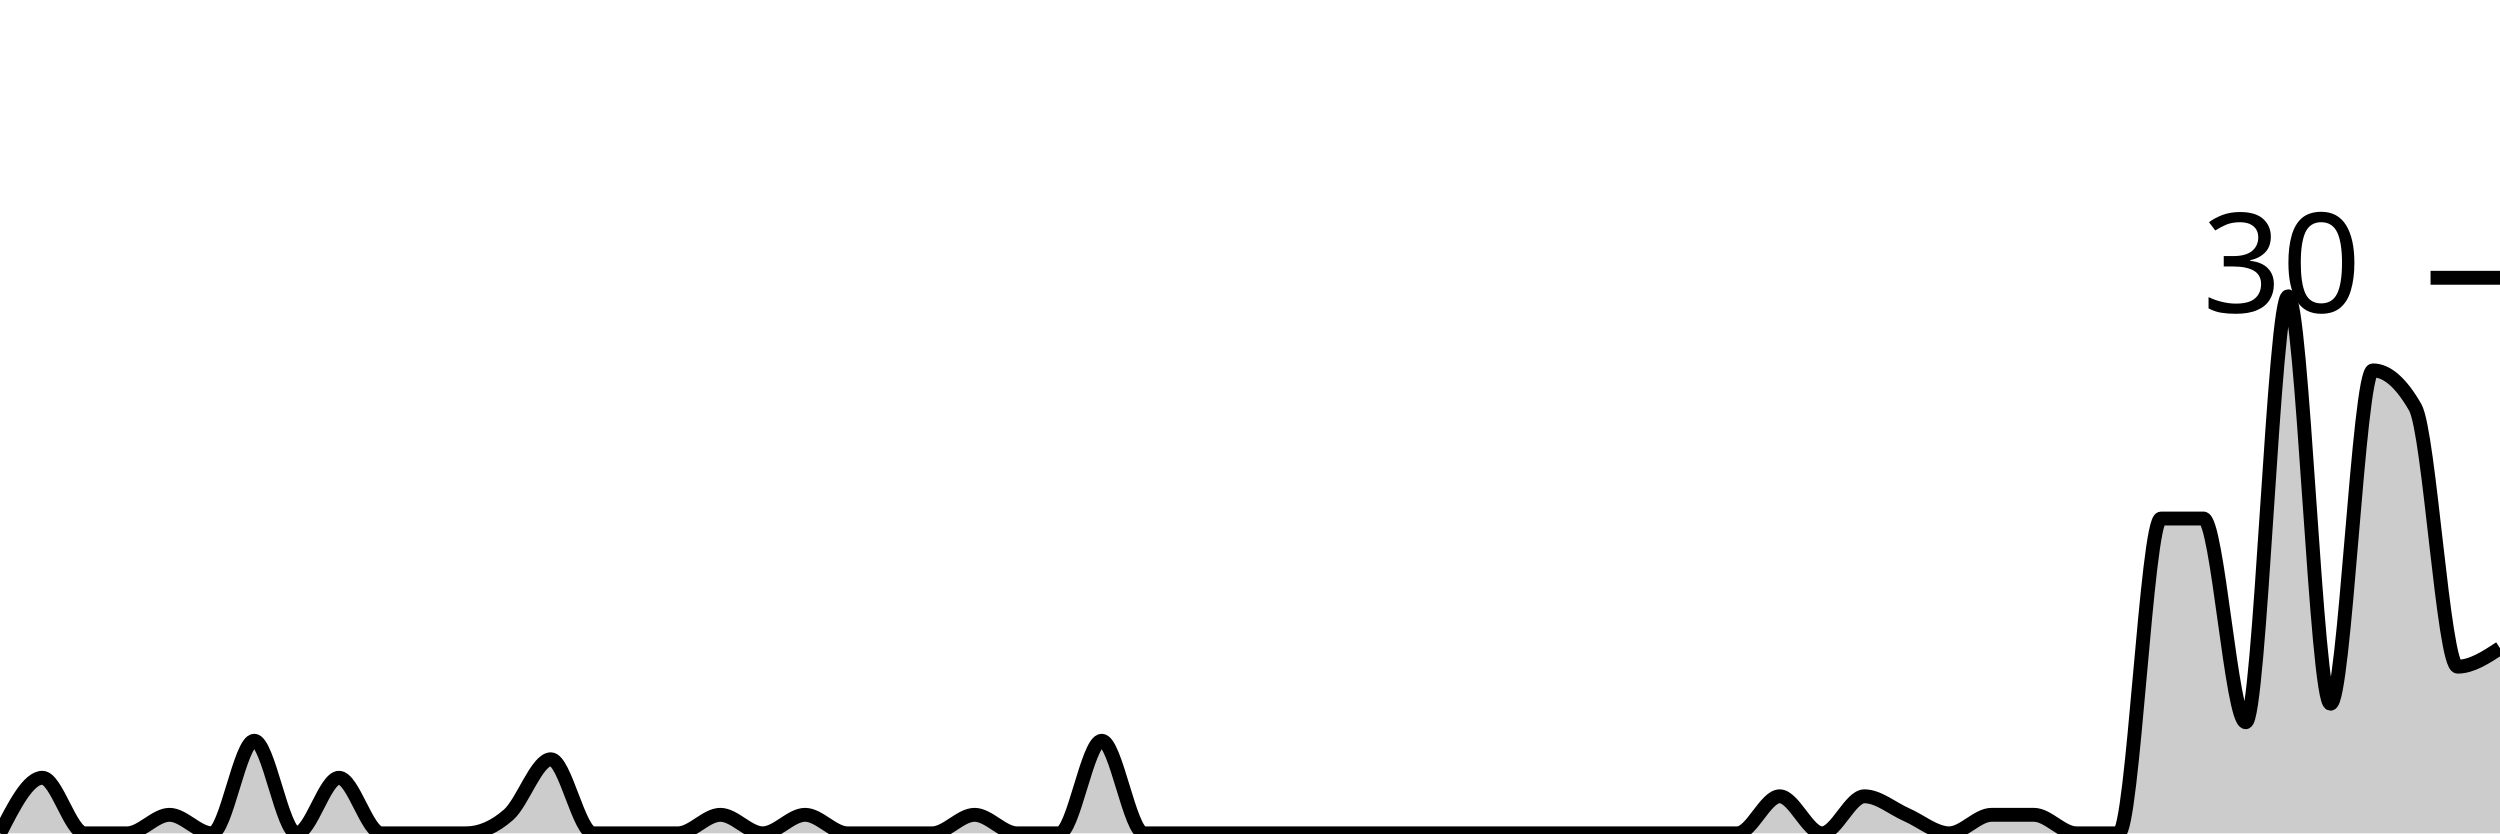
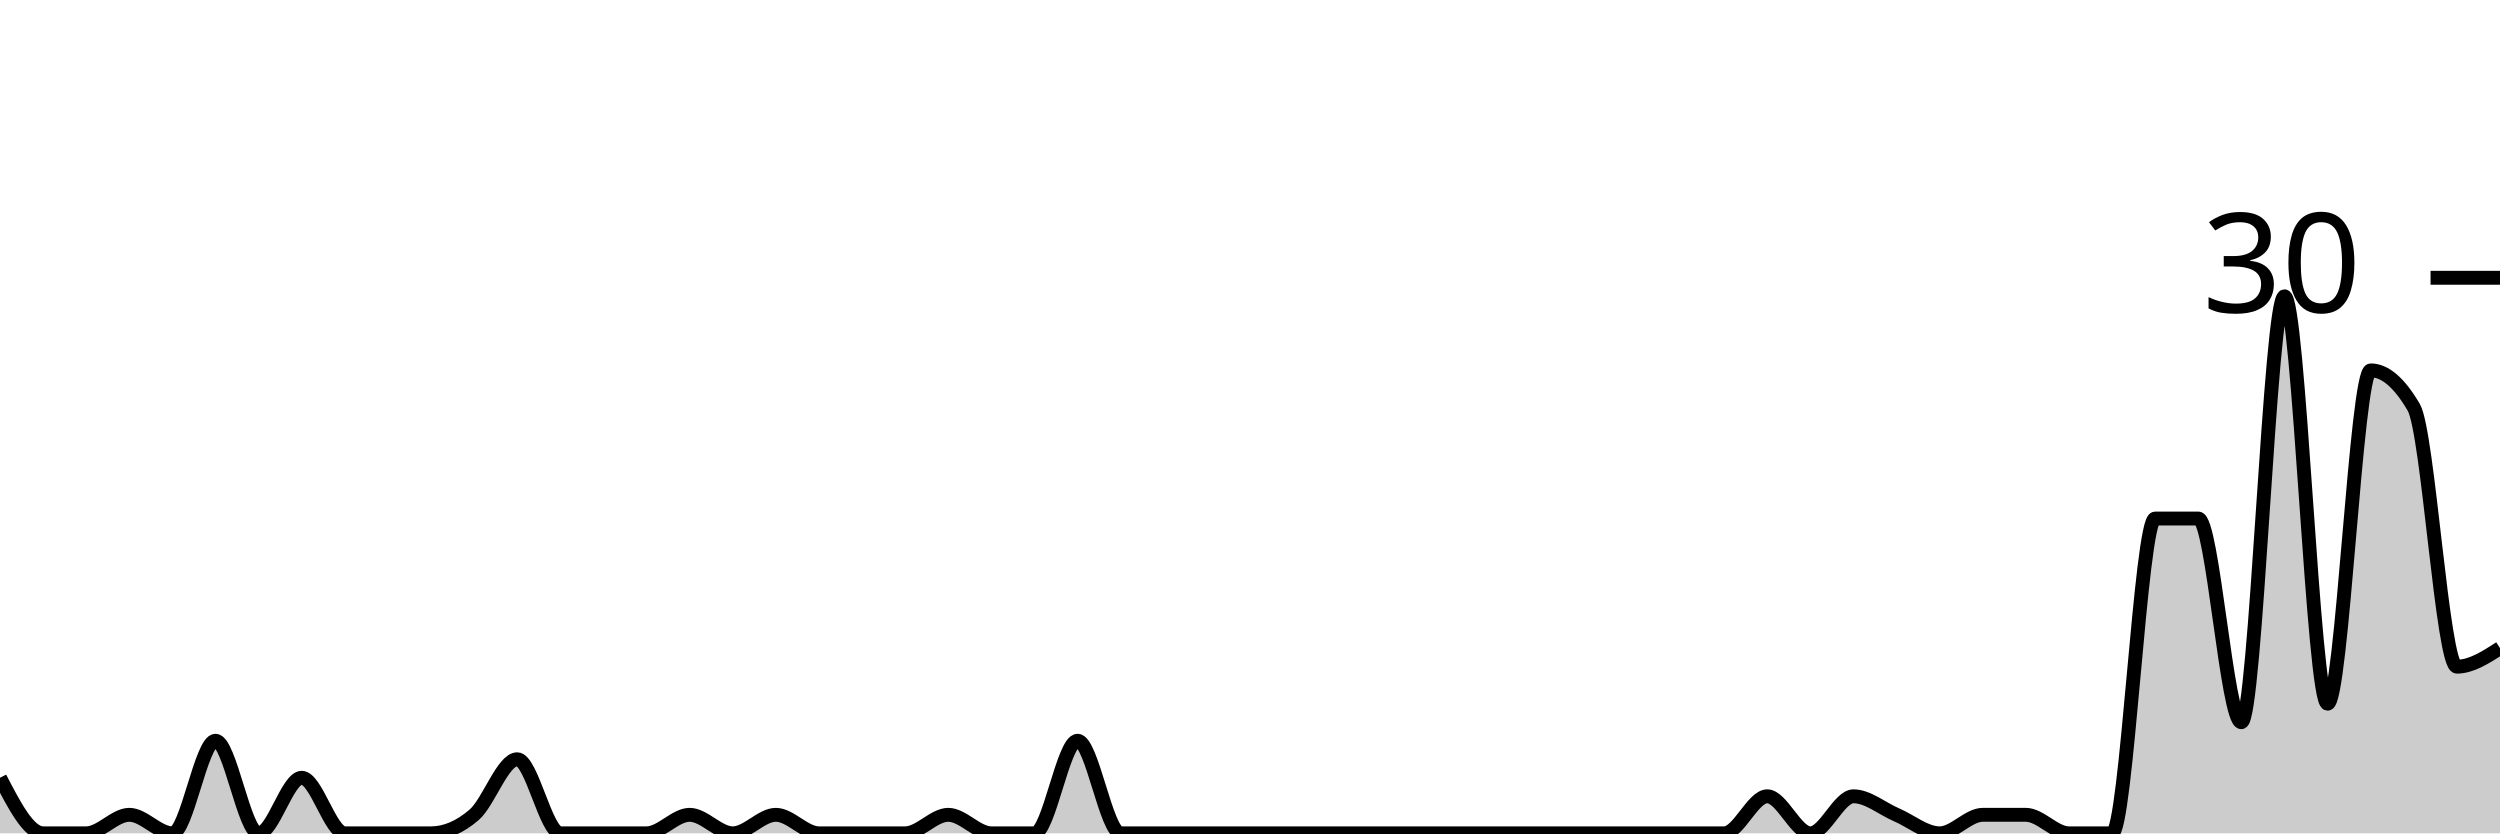
<svg xmlns="http://www.w3.org/2000/svg" viewBox="0 0 180 60">
  <g transform="translate(0,20)">
-     <path class="area" fill="rgba(0, 0, 0, 0.2)" d="M0,40C1.017,38,2.034,36,3.051,36C4.068,36,5.085,40,6.102,40C7.119,40,8.136,40,9.153,40C10.169,40,11.186,38.667,12.203,38.667C13.22,38.667,14.237,40,15.254,40C16.271,40,17.288,33.333,18.305,33.333C19.322,33.333,20.339,40,21.356,40C22.373,40,23.39,36,24.407,36C25.424,36,26.441,40,27.458,40C28.475,40,29.492,40,30.508,40C31.525,40,32.542,40,33.559,40C34.576,40,35.593,39.556,36.61,38.667C37.627,37.778,38.644,34.667,39.661,34.667C40.678,34.667,41.695,40,42.712,40C43.729,40,44.746,40,45.763,40C46.78,40,47.797,40,48.814,40C49.831,40,50.847,38.667,51.864,38.667C52.881,38.667,53.898,40,54.915,40C55.932,40,56.949,38.667,57.966,38.667C58.983,38.667,60,40,61.017,40C62.034,40,63.051,40,64.068,40C65.085,40,66.102,40,67.119,40C68.136,40,69.153,38.667,70.169,38.667C71.186,38.667,72.203,40,73.22,40C74.237,40,75.254,40,76.271,40C77.288,40,78.305,33.333,79.322,33.333C80.339,33.333,81.356,40,82.373,40C83.39,40,84.407,40,85.424,40C86.441,40,87.458,40,88.475,40C89.492,40,90.508,40,91.525,40C92.542,40,93.559,40,94.576,40C95.593,40,96.61,40,97.627,40C98.644,40,99.661,40,100.678,40C101.695,40,102.712,40,103.729,40C104.746,40,105.763,40,106.78,40C107.797,40,108.814,40,109.831,40C110.847,40,111.864,40,112.881,40C113.898,40,114.915,40,115.932,40C116.949,40,117.966,40,118.983,40C120,40,121.017,40,122.034,40C123.051,40,124.068,40,125.085,40C126.102,40,127.119,37.333,128.136,37.333C129.153,37.333,130.169,40,131.186,40C132.203,40,133.22,37.333,134.237,37.333C135.254,37.333,136.271,38.222,137.288,38.667C138.305,39.111,139.322,40,140.339,40C141.356,40,142.373,38.667,143.39,38.667C144.407,38.667,145.424,38.667,146.441,38.667C147.458,38.667,148.475,40,149.492,40C150.508,40,151.525,40,152.542,40C153.559,40,154.576,17.333,155.593,17.333C156.61,17.333,157.627,17.333,158.644,17.333C159.661,17.333,160.678,32,161.695,32C162.712,32,163.729,1.333,164.746,1.333C165.763,1.333,166.78,30.667,167.797,30.667C168.814,30.667,169.831,6.667,170.847,6.667C171.864,6.667,172.881,7.556,173.898,9.333C174.915,11.111,175.932,28,176.949,28C177.966,28,178.983,27.333,180,26.667L180,40C178.983,40,177.966,40,176.949,40C175.932,40,174.915,40,173.898,40C172.881,40,171.864,40,170.847,40C169.831,40,168.814,40,167.797,40C166.78,40,165.763,40,164.746,40C163.729,40,162.712,40,161.695,40C160.678,40,159.661,40,158.644,40C157.627,40,156.61,40,155.593,40C154.576,40,153.559,40,152.542,40C151.525,40,150.508,40,149.492,40C148.475,40,147.458,40,146.441,40C145.424,40,144.407,40,143.39,40C142.373,40,141.356,40,140.339,40C139.322,40,138.305,40,137.288,40C136.271,40,135.254,40,134.237,40C133.22,40,132.203,40,131.186,40C130.169,40,129.153,40,128.136,40C127.119,40,126.102,40,125.085,40C124.068,40,123.051,40,122.034,40C121.017,40,120,40,118.983,40C117.966,40,116.949,40,115.932,40C114.915,40,113.898,40,112.881,40C111.864,40,110.847,40,109.831,40C108.814,40,107.797,40,106.78,40C105.763,40,104.746,40,103.729,40C102.712,40,101.695,40,100.678,40C99.661,40,98.644,40,97.627,40C96.61,40,95.593,40,94.576,40C93.559,40,92.542,40,91.525,40C90.508,40,89.492,40,88.475,40C87.458,40,86.441,40,85.424,40C84.407,40,83.39,40,82.373,40C81.356,40,80.339,40,79.322,40C78.305,40,77.288,40,76.271,40C75.254,40,74.237,40,73.22,40C72.203,40,71.186,40,70.169,40C69.153,40,68.136,40,67.119,40C66.102,40,65.085,40,64.068,40C63.051,40,62.034,40,61.017,40C60,40,58.983,40,57.966,40C56.949,40,55.932,40,54.915,40C53.898,40,52.881,40,51.864,40C50.847,40,49.831,40,48.814,40C47.797,40,46.78,40,45.763,40C44.746,40,43.729,40,42.712,40C41.695,40,40.678,40,39.661,40C38.644,40,37.627,40,36.61,40C35.593,40,34.576,40,33.559,40C32.542,40,31.525,40,30.508,40C29.492,40,28.475,40,27.458,40C26.441,40,25.424,40,24.407,40C23.39,40,22.373,40,21.356,40C20.339,40,19.322,40,18.305,40C17.288,40,16.271,40,15.254,40C14.237,40,13.22,40,12.203,40C11.186,40,10.169,40,9.153,40C8.136,40,7.119,40,6.102,40C5.085,40,4.068,40,3.051,40C2.034,40,1.017,40,0,40Z" />
-     <path class="line" stroke="black" fill="none" d="M0,40C1.017,38,2.034,36,3.051,36C4.068,36,5.085,40,6.102,40C7.119,40,8.136,40,9.153,40C10.169,40,11.186,38.667,12.203,38.667C13.22,38.667,14.237,40,15.254,40C16.271,40,17.288,33.333,18.305,33.333C19.322,33.333,20.339,40,21.356,40C22.373,40,23.39,36,24.407,36C25.424,36,26.441,40,27.458,40C28.475,40,29.492,40,30.508,40C31.525,40,32.542,40,33.559,40C34.576,40,35.593,39.556,36.61,38.667C37.627,37.778,38.644,34.667,39.661,34.667C40.678,34.667,41.695,40,42.712,40C43.729,40,44.746,40,45.763,40C46.78,40,47.797,40,48.814,40C49.831,40,50.847,38.667,51.864,38.667C52.881,38.667,53.898,40,54.915,40C55.932,40,56.949,38.667,57.966,38.667C58.983,38.667,60,40,61.017,40C62.034,40,63.051,40,64.068,40C65.085,40,66.102,40,67.119,40C68.136,40,69.153,38.667,70.169,38.667C71.186,38.667,72.203,40,73.22,40C74.237,40,75.254,40,76.271,40C77.288,40,78.305,33.333,79.322,33.333C80.339,33.333,81.356,40,82.373,40C83.39,40,84.407,40,85.424,40C86.441,40,87.458,40,88.475,40C89.492,40,90.508,40,91.525,40C92.542,40,93.559,40,94.576,40C95.593,40,96.61,40,97.627,40C98.644,40,99.661,40,100.678,40C101.695,40,102.712,40,103.729,40C104.746,40,105.763,40,106.78,40C107.797,40,108.814,40,109.831,40C110.847,40,111.864,40,112.881,40C113.898,40,114.915,40,115.932,40C116.949,40,117.966,40,118.983,40C120,40,121.017,40,122.034,40C123.051,40,124.068,40,125.085,40C126.102,40,127.119,37.333,128.136,37.333C129.153,37.333,130.169,40,131.186,40C132.203,40,133.22,37.333,134.237,37.333C135.254,37.333,136.271,38.222,137.288,38.667C138.305,39.111,139.322,40,140.339,40C141.356,40,142.373,38.667,143.39,38.667C144.407,38.667,145.424,38.667,146.441,38.667C147.458,38.667,148.475,40,149.492,40C150.508,40,151.525,40,152.542,40C153.559,40,154.576,17.333,155.593,17.333C156.61,17.333,157.627,17.333,158.644,17.333C159.661,17.333,160.678,32,161.695,32C162.712,32,163.729,1.333,164.746,1.333C165.763,1.333,166.78,30.667,167.797,30.667C168.814,30.667,169.831,6.667,170.847,6.667C171.864,6.667,172.881,7.556,173.898,9.333C174.915,11.111,175.932,28,176.949,28C177.966,28,178.983,27.333,180,26.667" />
+     <path class="area" fill="rgba(0, 0, 0, 0.2)" d="M0,36C1.034,38,2.069,40,3.103,40C4.138,40,5.172,40,6.207,40C7.241,40,8.276,38.667,9.31,38.667C10.345,38.667,11.379,40,12.414,40C13.448,40,14.483,33.333,15.517,33.333C16.552,33.333,17.586,40,18.621,40C19.655,40,20.69,36,21.724,36C22.759,36,23.793,40,24.828,40C25.862,40,26.897,40,27.931,40C28.966,40,30,40,31.034,40C32.069,40,33.103,39.556,34.138,38.667C35.172,37.778,36.207,34.667,37.241,34.667C38.276,34.667,39.31,40,40.345,40C41.379,40,42.414,40,43.448,40C44.483,40,45.517,40,46.552,40C47.586,40,48.621,38.667,49.655,38.667C50.69,38.667,51.724,40,52.759,40C53.793,40,54.828,38.667,55.862,38.667C56.897,38.667,57.931,40,58.966,40C60,40,61.034,40,62.069,40C63.103,40,64.138,40,65.172,40C66.207,40,67.241,38.667,68.276,38.667C69.31,38.667,70.345,40,71.379,40C72.414,40,73.448,40,74.483,40C75.517,40,76.552,33.333,77.586,33.333C78.621,33.333,79.655,40,80.69,40C81.724,40,82.759,40,83.793,40C84.828,40,85.862,40,86.897,40C87.931,40,88.966,40,90,40C91.034,40,92.069,40,93.103,40C94.138,40,95.172,40,96.207,40C97.241,40,98.276,40,99.31,40C100.345,40,101.379,40,102.414,40C103.448,40,104.483,40,105.517,40C106.552,40,107.586,40,108.621,40C109.655,40,110.69,40,111.724,40C112.759,40,113.793,40,114.828,40C115.862,40,116.897,40,117.931,40C118.966,40,120,40,121.034,40C122.069,40,123.103,40,124.138,40C125.172,40,126.207,37.333,127.241,37.333C128.276,37.333,129.31,40,130.345,40C131.379,40,132.414,37.333,133.448,37.333C134.483,37.333,135.517,38.222,136.552,38.667C137.586,39.111,138.621,40,139.655,40C140.69,40,141.724,38.667,142.759,38.667C143.793,38.667,144.828,38.667,145.862,38.667C146.897,38.667,147.931,40,148.966,40C150,40,151.034,40,152.069,40C153.103,40,154.138,17.333,155.172,17.333C156.207,17.333,157.241,17.333,158.276,17.333C159.31,17.333,160.345,32,161.379,32C162.414,32,163.448,1.333,164.483,1.333C165.517,1.333,166.552,30.667,167.586,30.667C168.621,30.667,169.655,6.667,170.69,6.667C171.724,6.667,172.759,7.556,173.793,9.333C174.828,11.111,175.862,28,176.897,28C177.931,28,178.966,27.333,180,26.667L180,40C178.966,40,177.931,40,176.897,40C175.862,40,174.828,40,173.793,40C172.759,40,171.724,40,170.69,40C169.655,40,168.621,40,167.586,40C166.552,40,165.517,40,164.483,40C163.448,40,162.414,40,161.379,40C160.345,40,159.31,40,158.276,40C157.241,40,156.207,40,155.172,40C154.138,40,153.103,40,152.069,40C151.034,40,150,40,148.966,40C147.931,40,146.897,40,145.862,40C144.828,40,143.793,40,142.759,40C141.724,40,140.69,40,139.655,40C138.621,40,137.586,40,136.552,40C135.517,40,134.483,40,133.448,40C132.414,40,131.379,40,130.345,40C129.31,40,128.276,40,127.241,40C126.207,40,125.172,40,124.138,40C123.103,40,122.069,40,121.034,40C120,40,118.966,40,117.931,40C116.897,40,115.862,40,114.828,40C113.793,40,112.759,40,111.724,40C110.69,40,109.655,40,108.621,40C107.586,40,106.552,40,105.517,40C104.483,40,103.448,40,102.414,40C101.379,40,100.345,40,99.31,40C98.276,40,97.241,40,96.207,40C95.172,40,94.138,40,93.103,40C92.069,40,91.034,40,90,40C88.966,40,87.931,40,86.897,40C85.862,40,84.828,40,83.793,40C82.759,40,81.724,40,80.69,40C79.655,40,78.621,40,77.586,40C76.552,40,75.517,40,74.483,40C73.448,40,72.414,40,71.379,40C70.345,40,69.31,40,68.276,40C67.241,40,66.207,40,65.172,40C64.138,40,63.103,40,62.069,40C61.034,40,60,40,58.966,40C57.931,40,56.897,40,55.862,40C54.828,40,53.793,40,52.759,40C51.724,40,50.69,40,49.655,40C48.621,40,47.586,40,46.552,40C45.517,40,44.483,40,43.448,40C42.414,40,41.379,40,40.345,40C39.31,40,38.276,40,37.241,40C36.207,40,35.172,40,34.138,40C33.103,40,32.069,40,31.034,40C30,40,28.966,40,27.931,40C26.897,40,25.862,40,24.828,40C23.793,40,22.759,40,21.724,40C20.69,40,19.655,40,18.621,40C17.586,40,16.552,40,15.517,40C14.483,40,13.448,40,12.414,40C11.379,40,10.345,40,9.31,40C8.276,40,7.241,40,6.207,40C5.172,40,4.138,40,3.103,40C2.069,40,1.034,40,0,40Z" />
+     <path class="line" stroke="black" fill="none" d="M0,36C1.034,38,2.069,40,3.103,40C4.138,40,5.172,40,6.207,40C7.241,40,8.276,38.667,9.31,38.667C10.345,38.667,11.379,40,12.414,40C13.448,40,14.483,33.333,15.517,33.333C16.552,33.333,17.586,40,18.621,40C19.655,40,20.69,36,21.724,36C22.759,36,23.793,40,24.828,40C25.862,40,26.897,40,27.931,40C28.966,40,30,40,31.034,40C32.069,40,33.103,39.556,34.138,38.667C35.172,37.778,36.207,34.667,37.241,34.667C38.276,34.667,39.31,40,40.345,40C41.379,40,42.414,40,43.448,40C44.483,40,45.517,40,46.552,40C47.586,40,48.621,38.667,49.655,38.667C50.69,38.667,51.724,40,52.759,40C53.793,40,54.828,38.667,55.862,38.667C56.897,38.667,57.931,40,58.966,40C60,40,61.034,40,62.069,40C63.103,40,64.138,40,65.172,40C66.207,40,67.241,38.667,68.276,38.667C69.31,38.667,70.345,40,71.379,40C72.414,40,73.448,40,74.483,40C75.517,40,76.552,33.333,77.586,33.333C78.621,33.333,79.655,40,80.69,40C81.724,40,82.759,40,83.793,40C84.828,40,85.862,40,86.897,40C87.931,40,88.966,40,90,40C91.034,40,92.069,40,93.103,40C94.138,40,95.172,40,96.207,40C97.241,40,98.276,40,99.31,40C100.345,40,101.379,40,102.414,40C103.448,40,104.483,40,105.517,40C106.552,40,107.586,40,108.621,40C109.655,40,110.69,40,111.724,40C112.759,40,113.793,40,114.828,40C115.862,40,116.897,40,117.931,40C118.966,40,120,40,121.034,40C122.069,40,123.103,40,124.138,40C125.172,40,126.207,37.333,127.241,37.333C128.276,37.333,129.31,40,130.345,40C131.379,40,132.414,37.333,133.448,37.333C134.483,37.333,135.517,38.222,136.552,38.667C137.586,39.111,138.621,40,139.655,40C140.69,40,141.724,38.667,142.759,38.667C143.793,38.667,144.828,38.667,145.862,38.667C146.897,38.667,147.931,40,148.966,40C150,40,151.034,40,152.069,40C153.103,40,154.138,17.333,155.172,17.333C156.207,17.333,157.241,17.333,158.276,17.333C159.31,17.333,160.345,32,161.379,32C162.414,32,163.448,1.333,164.483,1.333C165.517,1.333,166.552,30.667,167.586,30.667C168.621,30.667,169.655,6.667,170.69,6.667C171.724,6.667,172.759,7.556,173.793,9.333C174.828,11.111,175.862,28,176.897,28C177.931,28,178.966,27.333,180,26.667" />
    <path class="axis-ceiling" stroke-width="1" stroke="black" fill="none" d="M175,0L180,0" />
    <text class="axis-ceiling-label" font-family="sans-serif" text-anchor="end" font-size="10px" x="170" y="2.5">30</text>
  </g>
</svg>
